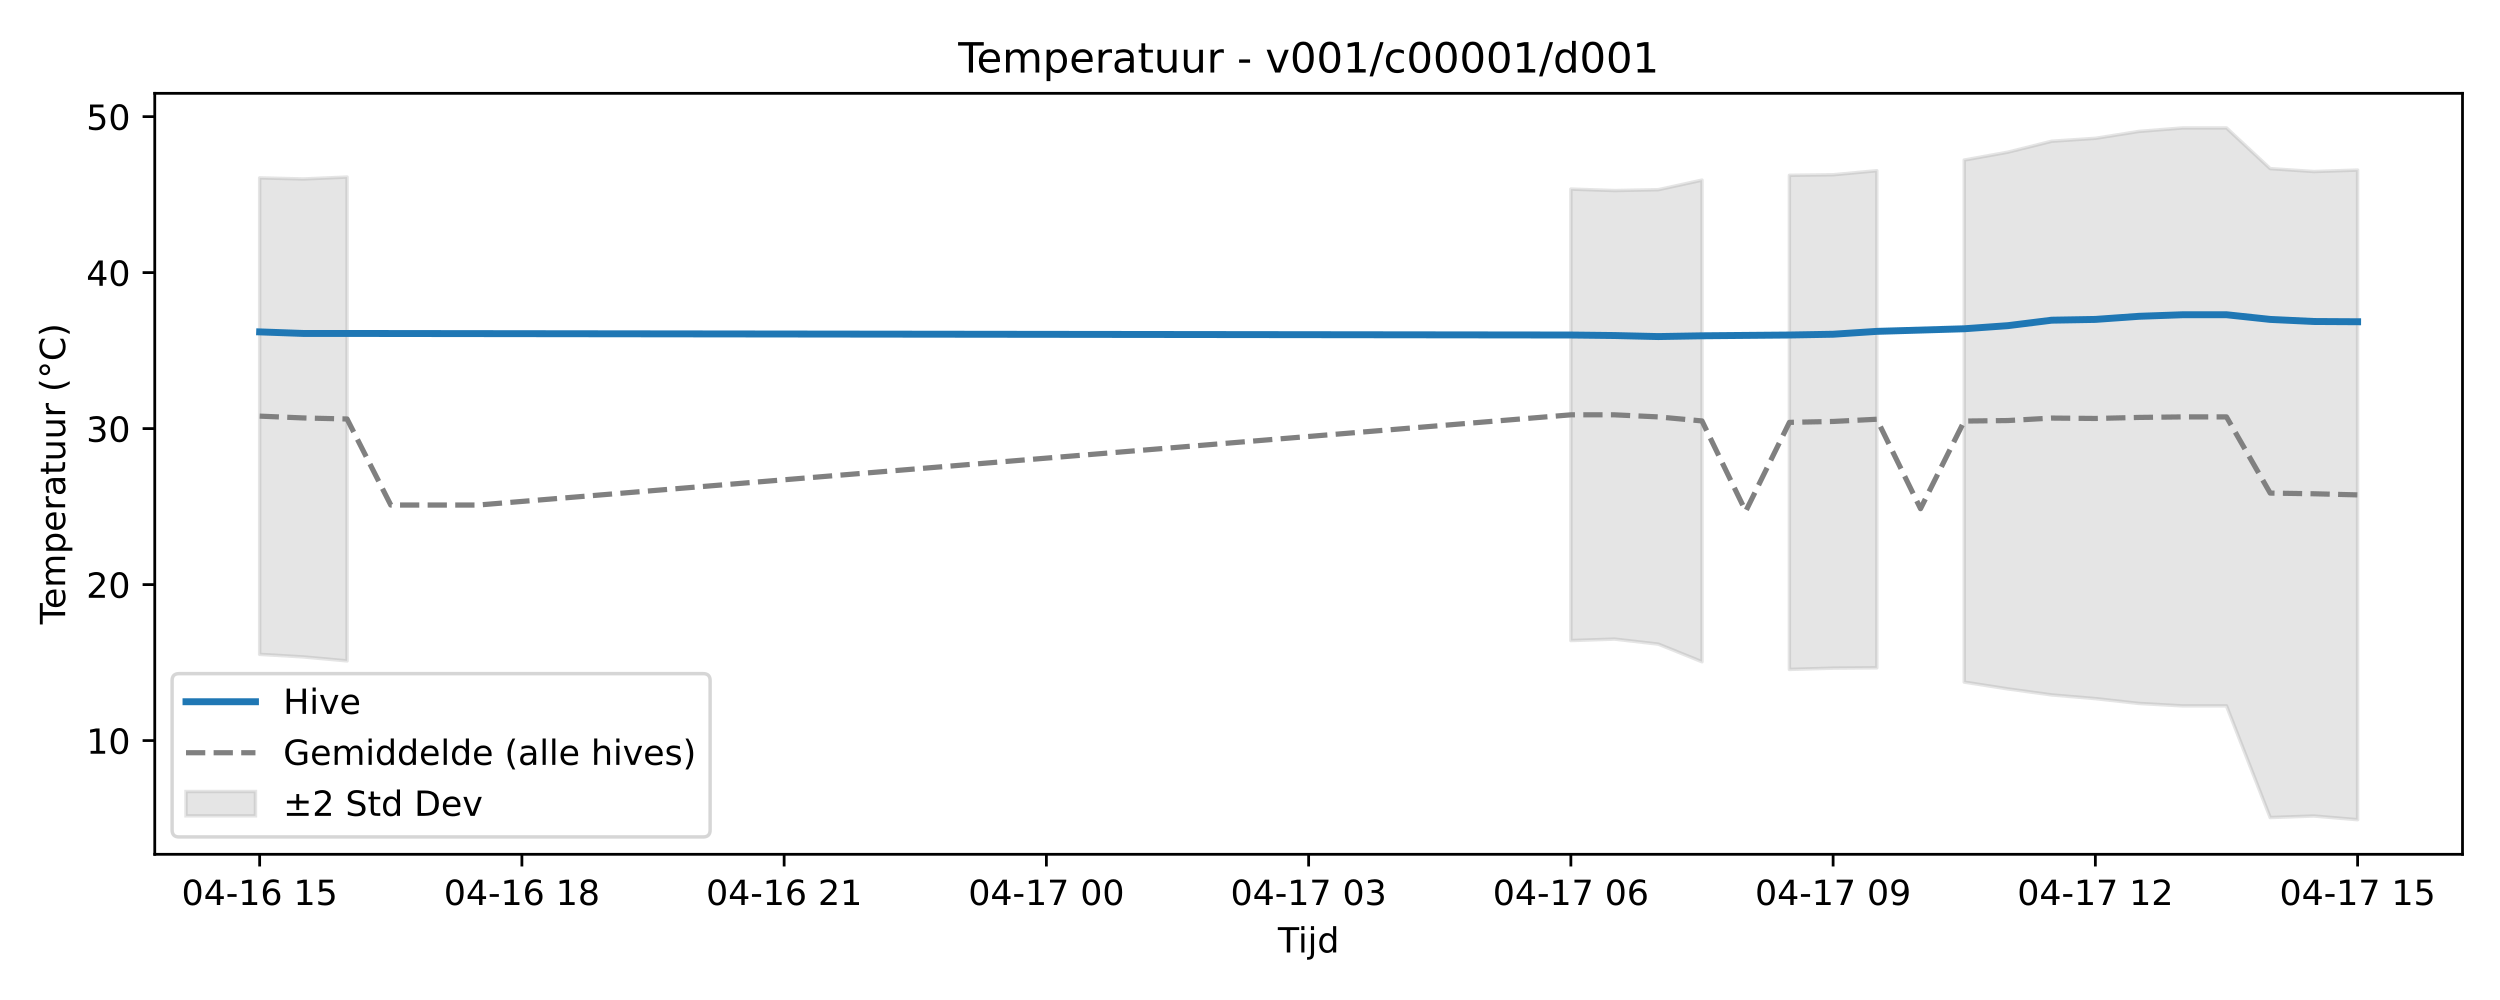
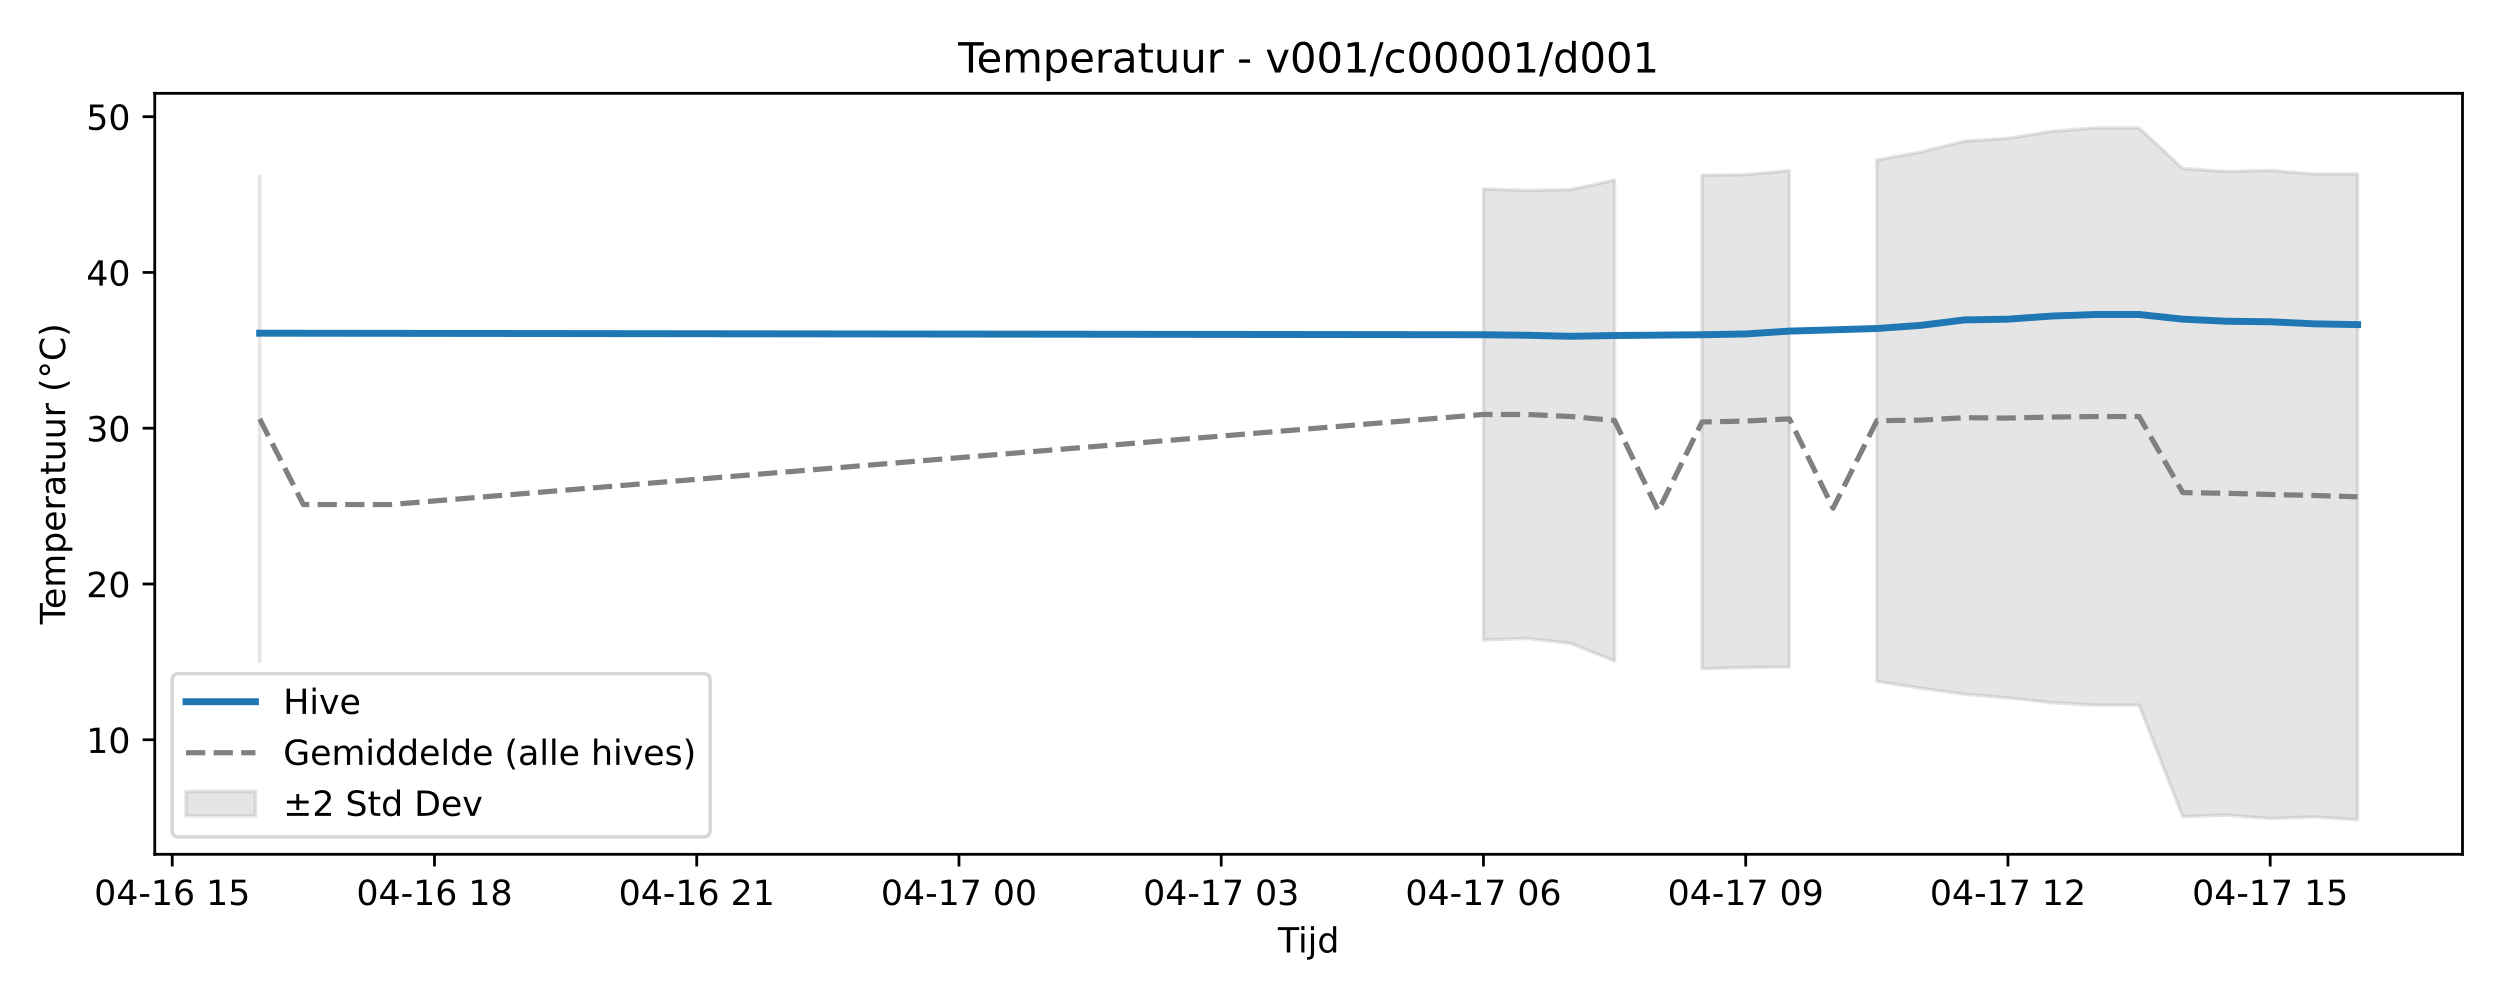
<svg xmlns="http://www.w3.org/2000/svg" xmlns:xlink="http://www.w3.org/1999/xlink" width="720pt" height="288pt" viewBox="0 0 720 288" version="1.1">
  <defs>
    <style type="text/css">*{stroke-linejoin: round; stroke-linecap: butt}</style>
  </defs>
  <g id="figure_1">
    <g id="patch_1">
      <path d="M 0 288  L 720 288  L 720 0  L 0 0  z " style="fill: #ffffff" />
    </g>
    <g id="axes_1">
      <g id="patch_2">
        <path d="M 44.57 246.04  L 709.2 246.04  L 709.2 26.88  L 44.57 26.88  z " style="fill: #ffffff" />
      </g>
      <g id="FillBetweenPolyCollection_1">
-         <path d="M 74.78 51.229  L 74.78 188.458  L 87.368 189.194  L 99.956 190.34  L 99.956 50.994  L 99.956 50.994  L 87.368 51.542  L 74.78 51.229  z " clip-path="url(#pa26ba15ed0)" style="fill: #808080; fill-opacity: 0.2; stroke: #808080; stroke-opacity: 0.2" />
-         <path d="M 452.411 54.455  L 452.411 184.483  L 464.999 184.06  L 477.587 185.506  L 490.174 190.584  L 490.174 51.873  L 490.174 51.873  L 477.587 54.631  L 464.999 54.879  L 452.411 54.455  z " clip-path="url(#pa26ba15ed0)" style="fill: #808080; fill-opacity: 0.2; stroke: #808080; stroke-opacity: 0.2" />
-         <path d="M 515.35 50.485  L 515.35 192.796  L 527.937 192.428  L 540.525 192.321  L 540.525 49.163  L 540.525 49.163  L 527.937 50.329  L 515.35 50.485  z " clip-path="url(#pa26ba15ed0)" style="fill: #808080; fill-opacity: 0.2; stroke: #808080; stroke-opacity: 0.2" />
-         <path d="M 565.7 46.087  L 565.7 196.445  L 578.288 198.413  L 590.876 200.137  L 603.463 201.203  L 616.051 202.597  L 628.639 203.295  L 641.226 203.295  L 653.814 235.453  L 666.402 235.012  L 678.99 236.078  L 678.99 48.982  L 678.99 48.982  L 666.402 49.4  L 653.814 48.559  L 641.226 36.842  L 628.639 36.842  L 616.051 37.839  L 603.463 39.832  L 590.876 40.673  L 578.288 43.82  L 565.7 46.087  z " clip-path="url(#pa26ba15ed0)" style="fill: #808080; fill-opacity: 0.2; stroke: #808080; stroke-opacity: 0.2" />
+         <path d="M 74.78 50.839  L 74.78 190.423  L 74.78 50.839  L 74.78 50.839  z " clip-path="url(#pb8ec60efe9)" style="fill: #808080; fill-opacity: 0.2; stroke: #808080; stroke-opacity: 0.2" />
+         <path d="M 427.236 54.432  L 427.236 184.288  L 439.823 183.865  L 452.411 185.309  L 464.999 190.38  L 464.999 51.853  L 464.999 51.853  L 452.411 54.607  L 439.823 54.855  L 427.236 54.432  z " clip-path="url(#pb8ec60efe9)" style="fill: #808080; fill-opacity: 0.2; stroke: #808080; stroke-opacity: 0.2" />
+         <path d="M 490.174 50.467  L 490.174 192.589  L 502.762 192.222  L 515.35 192.115  L 515.35 49.147  L 515.35 49.147  L 502.762 50.311  L 490.174 50.467  z " clip-path="url(#pb8ec60efe9)" style="fill: #808080; fill-opacity: 0.2; stroke: #808080; stroke-opacity: 0.2" />
+         <path d="M 540.525 46.075  L 540.525 196.234  L 553.113 198.199  L 565.7 199.921  L 578.288 200.985  L 590.876 202.378  L 603.463 203.074  L 616.051 203.074  L 628.639 235.19  L 641.226 234.749  L 653.814 235.759  L 666.402 235.257  L 678.99 236.078  L 678.99 50.097  L 678.99 50.097  L 666.402 50.121  L 653.814 49.071  L 641.226 49.383  L 628.639 48.543  L 616.051 36.842  L 603.463 36.842  L 590.876 37.837  L 578.288 39.828  L 565.7 40.668  L 553.113 43.81  L 540.525 46.075  z " clip-path="url(#pb8ec60efe9)" style="fill: #808080; fill-opacity: 0.2; stroke: #808080; stroke-opacity: 0.2" />
      </g>
      <g id="matplotlib.axis_1">
        <g id="xtick_1">
          <g id="line2d_1">
            <defs>
-               <path id="mff58801728" d="M 0 0  L 0 3.5  " style="stroke: #000000; stroke-width: 0.8" />
-             </defs>
-             <g>
-               <use xlink:href="#mff58801728" x="74.78" y="246.04" style="stroke: #000000; stroke-width: 0.8" />
+               <path id="mf41fa4f032" d="M 0 0  L 0 3.5  " style="stroke: #000000; stroke-width: 0.8" />
+             </defs>
+             <g>
+               <use xlink:href="#mf41fa4f032" x="49.605" y="246.04" style="stroke: #000000; stroke-width: 0.8" />
            </g>
          </g>
          <g id="text_1">
-             <g transform="translate(52.29999 260.6384) scale(0.1 -0.1)">
+             <g transform="translate(27.12461 260.6384) scale(0.1 -0.1)">
              <defs>
                <path id="DejaVuSans-30" d="M 2034 4250  Q 1547 4250 1301 3770  Q 1056 3291 1056 2328  Q 1056 1369 1301 889  Q 1547 409 2034 409  Q 2525 409 2770 889  Q 3016 1369 3016 2328  Q 3016 3291 2770 3770  Q 2525 4250 2034 4250  z M 2034 4750  Q 2819 4750 3233 4129  Q 3647 3509 3647 2328  Q 3647 1150 3233 529  Q 2819 -91 2034 -91  Q 1250 -91 836 529  Q 422 1150 422 2328  Q 422 3509 836 4129  Q 1250 4750 2034 4750  z " transform="scale(0.015625)" />
                <path id="DejaVuSans-34" d="M 2419 4116  L 825 1625  L 2419 1625  L 2419 4116  z M 2253 4666  L 3047 4666  L 3047 1625  L 3713 1625  L 3713 1100  L 3047 1100  L 3047 0  L 2419 0  L 2419 1100  L 313 1100  L 313 1709  L 2253 4666  z " transform="scale(0.015625)" />
                <path id="DejaVuSans-2d" d="M 313 2009  L 1997 2009  L 1997 1497  L 313 1497  L 313 2009  z " transform="scale(0.015625)" />
                <path id="DejaVuSans-31" d="M 794 531  L 1825 531  L 1825 4091  L 703 3866  L 703 4441  L 1819 4666  L 2450 4666  L 2450 531  L 3481 531  L 3481 0  L 794 0  L 794 531  z " transform="scale(0.015625)" />
                <path id="DejaVuSans-36" d="M 2113 2584  Q 1688 2584 1439 2293  Q 1191 2003 1191 1497  Q 1191 994 1439 701  Q 1688 409 2113 409  Q 2538 409 2786 701  Q 3034 994 3034 1497  Q 3034 2003 2786 2293  Q 2538 2584 2113 2584  z M 3366 4563  L 3366 3988  Q 3128 4100 2886 4159  Q 2644 4219 2406 4219  Q 1781 4219 1451 3797  Q 1122 3375 1075 2522  Q 1259 2794 1537 2939  Q 1816 3084 2150 3084  Q 2853 3084 3261 2657  Q 3669 2231 3669 1497  Q 3669 778 3244 343  Q 2819 -91 2113 -91  Q 1303 -91 875 529  Q 447 1150 447 2328  Q 447 3434 972 4092  Q 1497 4750 2381 4750  Q 2619 4750 2861 4703  Q 3103 4656 3366 4563  z " transform="scale(0.015625)" />
                <path id="DejaVuSans-20" transform="scale(0.015625)" />
                <path id="DejaVuSans-35" d="M 691 4666  L 3169 4666  L 3169 4134  L 1269 4134  L 1269 2991  Q 1406 3038 1543 3061  Q 1681 3084 1819 3084  Q 2600 3084 3056 2656  Q 3513 2228 3513 1497  Q 3513 744 3044 326  Q 2575 -91 1722 -91  Q 1428 -91 1123 -41  Q 819 9 494 109  L 494 744  Q 775 591 1075 516  Q 1375 441 1709 441  Q 2250 441 2565 725  Q 2881 1009 2881 1497  Q 2881 1984 2565 2268  Q 2250 2553 1709 2553  Q 1456 2553 1204 2497  Q 953 2441 691 2322  L 691 4666  z " transform="scale(0.015625)" />
              </defs>
              <use xlink:href="#DejaVuSans-30" />
              <use xlink:href="#DejaVuSans-34" transform="translate(63.62305 0)" />
              <use xlink:href="#DejaVuSans-2d" transform="translate(127.2461 0)" />
              <use xlink:href="#DejaVuSans-31" transform="translate(163.3301 0)" />
              <use xlink:href="#DejaVuSans-36" transform="translate(226.9531 0)" />
              <use xlink:href="#DejaVuSans-20" transform="translate(290.5762 0)" />
              <use xlink:href="#DejaVuSans-31" transform="translate(322.3633 0)" />
              <use xlink:href="#DejaVuSans-35" transform="translate(385.9863 0)" />
            </g>
          </g>
        </g>
        <g id="xtick_2">
          <g id="line2d_2">
            <g>
-               <use xlink:href="#mff58801728" x="150.307" y="246.04" style="stroke: #000000; stroke-width: 0.8" />
+               <use xlink:href="#mf41fa4f032" x="125.131" y="246.04" style="stroke: #000000; stroke-width: 0.8" />
            </g>
          </g>
          <g id="text_2">
-             <g transform="translate(127.8261 260.6384) scale(0.1 -0.1)">
+             <g transform="translate(102.6507 260.6384) scale(0.1 -0.1)">
              <defs>
                <path id="DejaVuSans-38" d="M 2034 2216  Q 1584 2216 1326 1975  Q 1069 1734 1069 1313  Q 1069 891 1326 650  Q 1584 409 2034 409  Q 2484 409 2743 651  Q 3003 894 3003 1313  Q 3003 1734 2745 1975  Q 2488 2216 2034 2216  z M 1403 2484  Q 997 2584 770 2862  Q 544 3141 544 3541  Q 544 4100 942 4425  Q 1341 4750 2034 4750  Q 2731 4750 3128 4425  Q 3525 4100 3525 3541  Q 3525 3141 3298 2862  Q 3072 2584 2669 2484  Q 3125 2378 3379 2068  Q 3634 1759 3634 1313  Q 3634 634 3220 271  Q 2806 -91 2034 -91  Q 1263 -91 848 271  Q 434 634 434 1313  Q 434 1759 690 2068  Q 947 2378 1403 2484  z M 1172 3481  Q 1172 3119 1398 2916  Q 1625 2713 2034 2713  Q 2441 2713 2670 2916  Q 2900 3119 2900 3481  Q 2900 3844 2670 4047  Q 2441 4250 2034 4250  Q 1625 4250 1398 4047  Q 1172 3844 1172 3481  z " transform="scale(0.015625)" />
              </defs>
              <use xlink:href="#DejaVuSans-30" />
              <use xlink:href="#DejaVuSans-34" transform="translate(63.62305 0)" />
              <use xlink:href="#DejaVuSans-2d" transform="translate(127.2461 0)" />
              <use xlink:href="#DejaVuSans-31" transform="translate(163.3301 0)" />
              <use xlink:href="#DejaVuSans-36" transform="translate(226.9531 0)" />
              <use xlink:href="#DejaVuSans-20" transform="translate(290.5762 0)" />
              <use xlink:href="#DejaVuSans-31" transform="translate(322.3633 0)" />
              <use xlink:href="#DejaVuSans-38" transform="translate(385.9863 0)" />
            </g>
          </g>
        </g>
        <g id="xtick_3">
          <g id="line2d_3">
            <g>
-               <use xlink:href="#mff58801728" x="225.833" y="246.04" style="stroke: #000000; stroke-width: 0.8" />
+               <use xlink:href="#mf41fa4f032" x="200.657" y="246.04" style="stroke: #000000; stroke-width: 0.8" />
            </g>
          </g>
          <g id="text_3">
-             <g transform="translate(203.3523 260.6384) scale(0.1 -0.1)">
+             <g transform="translate(178.1769 260.6384) scale(0.1 -0.1)">
              <defs>
                <path id="DejaVuSans-32" d="M 1228 531  L 3431 531  L 3431 0  L 469 0  L 469 531  Q 828 903 1448 1529  Q 2069 2156 2228 2338  Q 2531 2678 2651 2914  Q 2772 3150 2772 3378  Q 2772 3750 2511 3984  Q 2250 4219 1831 4219  Q 1534 4219 1204 4116  Q 875 4013 500 3803  L 500 4441  Q 881 4594 1212 4672  Q 1544 4750 1819 4750  Q 2544 4750 2975 4387  Q 3406 4025 3406 3419  Q 3406 3131 3298 2873  Q 3191 2616 2906 2266  Q 2828 2175 2409 1742  Q 1991 1309 1228 531  z " transform="scale(0.015625)" />
              </defs>
              <use xlink:href="#DejaVuSans-30" />
              <use xlink:href="#DejaVuSans-34" transform="translate(63.62305 0)" />
              <use xlink:href="#DejaVuSans-2d" transform="translate(127.2461 0)" />
              <use xlink:href="#DejaVuSans-31" transform="translate(163.3301 0)" />
              <use xlink:href="#DejaVuSans-36" transform="translate(226.9531 0)" />
              <use xlink:href="#DejaVuSans-20" transform="translate(290.5762 0)" />
              <use xlink:href="#DejaVuSans-32" transform="translate(322.3633 0)" />
              <use xlink:href="#DejaVuSans-31" transform="translate(385.9863 0)" />
            </g>
          </g>
        </g>
        <g id="xtick_4">
          <g id="line2d_4">
            <g>
-               <use xlink:href="#mff58801728" x="301.359" y="246.04" style="stroke: #000000; stroke-width: 0.8" />
+               <use xlink:href="#mf41fa4f032" x="276.183" y="246.04" style="stroke: #000000; stroke-width: 0.8" />
            </g>
          </g>
          <g id="text_4">
-             <g transform="translate(278.8784 260.6384) scale(0.1 -0.1)">
+             <g transform="translate(253.703 260.6384) scale(0.1 -0.1)">
              <defs>
                <path id="DejaVuSans-37" d="M 525 4666  L 3525 4666  L 3525 4397  L 1831 0  L 1172 0  L 2766 4134  L 525 4134  L 525 4666  z " transform="scale(0.015625)" />
              </defs>
              <use xlink:href="#DejaVuSans-30" />
              <use xlink:href="#DejaVuSans-34" transform="translate(63.62305 0)" />
              <use xlink:href="#DejaVuSans-2d" transform="translate(127.2461 0)" />
              <use xlink:href="#DejaVuSans-31" transform="translate(163.3301 0)" />
              <use xlink:href="#DejaVuSans-37" transform="translate(226.9531 0)" />
              <use xlink:href="#DejaVuSans-20" transform="translate(290.5762 0)" />
              <use xlink:href="#DejaVuSans-30" transform="translate(322.3633 0)" />
              <use xlink:href="#DejaVuSans-30" transform="translate(385.9863 0)" />
            </g>
          </g>
        </g>
        <g id="xtick_5">
          <g id="line2d_5">
            <g>
-               <use xlink:href="#mff58801728" x="376.885" y="246.04" style="stroke: #000000; stroke-width: 0.8" />
+               <use xlink:href="#mf41fa4f032" x="351.71" y="246.04" style="stroke: #000000; stroke-width: 0.8" />
            </g>
          </g>
          <g id="text_5">
-             <g transform="translate(354.4045 260.6384) scale(0.1 -0.1)">
+             <g transform="translate(329.2292 260.6384) scale(0.1 -0.1)">
              <defs>
                <path id="DejaVuSans-33" d="M 2597 2516  Q 3050 2419 3304 2112  Q 3559 1806 3559 1356  Q 3559 666 3084 287  Q 2609 -91 1734 -91  Q 1441 -91 1130 -33  Q 819 25 488 141  L 488 750  Q 750 597 1062 519  Q 1375 441 1716 441  Q 2309 441 2620 675  Q 2931 909 2931 1356  Q 2931 1769 2642 2001  Q 2353 2234 1838 2234  L 1294 2234  L 1294 2753  L 1863 2753  Q 2328 2753 2575 2939  Q 2822 3125 2822 3475  Q 2822 3834 2567 4026  Q 2313 4219 1838 4219  Q 1578 4219 1281 4162  Q 984 4106 628 3988  L 628 4550  Q 988 4650 1302 4700  Q 1616 4750 1894 4750  Q 2613 4750 3031 4423  Q 3450 4097 3450 3541  Q 3450 3153 3228 2886  Q 3006 2619 2597 2516  z " transform="scale(0.015625)" />
              </defs>
              <use xlink:href="#DejaVuSans-30" />
              <use xlink:href="#DejaVuSans-34" transform="translate(63.62305 0)" />
              <use xlink:href="#DejaVuSans-2d" transform="translate(127.2461 0)" />
              <use xlink:href="#DejaVuSans-31" transform="translate(163.3301 0)" />
              <use xlink:href="#DejaVuSans-37" transform="translate(226.9531 0)" />
              <use xlink:href="#DejaVuSans-20" transform="translate(290.5762 0)" />
              <use xlink:href="#DejaVuSans-30" transform="translate(322.3633 0)" />
              <use xlink:href="#DejaVuSans-33" transform="translate(385.9863 0)" />
            </g>
          </g>
        </g>
        <g id="xtick_6">
          <g id="line2d_6">
            <g>
-               <use xlink:href="#mff58801728" x="452.411" y="246.04" style="stroke: #000000; stroke-width: 0.8" />
+               <use xlink:href="#mf41fa4f032" x="427.236" y="246.04" style="stroke: #000000; stroke-width: 0.8" />
            </g>
          </g>
          <g id="text_6">
-             <g transform="translate(429.9307 260.6384) scale(0.1 -0.1)">
+             <g transform="translate(404.7553 260.6384) scale(0.1 -0.1)">
              <use xlink:href="#DejaVuSans-30" />
              <use xlink:href="#DejaVuSans-34" transform="translate(63.62305 0)" />
              <use xlink:href="#DejaVuSans-2d" transform="translate(127.2461 0)" />
              <use xlink:href="#DejaVuSans-31" transform="translate(163.3301 0)" />
              <use xlink:href="#DejaVuSans-37" transform="translate(226.9531 0)" />
              <use xlink:href="#DejaVuSans-20" transform="translate(290.5762 0)" />
              <use xlink:href="#DejaVuSans-30" transform="translate(322.3633 0)" />
              <use xlink:href="#DejaVuSans-36" transform="translate(385.9863 0)" />
            </g>
          </g>
        </g>
        <g id="xtick_7">
          <g id="line2d_7">
            <g>
-               <use xlink:href="#mff58801728" x="527.937" y="246.04" style="stroke: #000000; stroke-width: 0.8" />
+               <use xlink:href="#mf41fa4f032" x="502.762" y="246.04" style="stroke: #000000; stroke-width: 0.8" />
            </g>
          </g>
          <g id="text_7">
-             <g transform="translate(505.4568 260.6384) scale(0.1 -0.1)">
+             <g transform="translate(480.2814 260.6384) scale(0.1 -0.1)">
              <defs>
                <path id="DejaVuSans-39" d="M 703 97  L 703 672  Q 941 559 1184 500  Q 1428 441 1663 441  Q 2288 441 2617 861  Q 2947 1281 2994 2138  Q 2813 1869 2534 1725  Q 2256 1581 1919 1581  Q 1219 1581 811 2004  Q 403 2428 403 3163  Q 403 3881 828 4315  Q 1253 4750 1959 4750  Q 2769 4750 3195 4129  Q 3622 3509 3622 2328  Q 3622 1225 3098 567  Q 2575 -91 1691 -91  Q 1453 -91 1209 -44  Q 966 3 703 97  z M 1959 2075  Q 2384 2075 2632 2365  Q 2881 2656 2881 3163  Q 2881 3666 2632 3958  Q 2384 4250 1959 4250  Q 1534 4250 1286 3958  Q 1038 3666 1038 3163  Q 1038 2656 1286 2365  Q 1534 2075 1959 2075  z " transform="scale(0.015625)" />
              </defs>
              <use xlink:href="#DejaVuSans-30" />
              <use xlink:href="#DejaVuSans-34" transform="translate(63.62305 0)" />
              <use xlink:href="#DejaVuSans-2d" transform="translate(127.2461 0)" />
              <use xlink:href="#DejaVuSans-31" transform="translate(163.3301 0)" />
              <use xlink:href="#DejaVuSans-37" transform="translate(226.9531 0)" />
              <use xlink:href="#DejaVuSans-20" transform="translate(290.5762 0)" />
              <use xlink:href="#DejaVuSans-30" transform="translate(322.3633 0)" />
              <use xlink:href="#DejaVuSans-39" transform="translate(385.9863 0)" />
            </g>
          </g>
        </g>
        <g id="xtick_8">
          <g id="line2d_8">
            <g>
-               <use xlink:href="#mff58801728" x="603.463" y="246.04" style="stroke: #000000; stroke-width: 0.8" />
+               <use xlink:href="#mf41fa4f032" x="578.288" y="246.04" style="stroke: #000000; stroke-width: 0.8" />
            </g>
          </g>
          <g id="text_8">
-             <g transform="translate(580.9829 260.6384) scale(0.1 -0.1)">
+             <g transform="translate(555.8076 260.6384) scale(0.1 -0.1)">
              <use xlink:href="#DejaVuSans-30" />
              <use xlink:href="#DejaVuSans-34" transform="translate(63.62305 0)" />
              <use xlink:href="#DejaVuSans-2d" transform="translate(127.2461 0)" />
              <use xlink:href="#DejaVuSans-31" transform="translate(163.3301 0)" />
              <use xlink:href="#DejaVuSans-37" transform="translate(226.9531 0)" />
              <use xlink:href="#DejaVuSans-20" transform="translate(290.5762 0)" />
              <use xlink:href="#DejaVuSans-31" transform="translate(322.3633 0)" />
              <use xlink:href="#DejaVuSans-32" transform="translate(385.9863 0)" />
            </g>
          </g>
        </g>
        <g id="xtick_9">
          <g id="line2d_9">
            <g>
-               <use xlink:href="#mff58801728" x="678.99" y="246.04" style="stroke: #000000; stroke-width: 0.8" />
+               <use xlink:href="#mf41fa4f032" x="653.814" y="246.04" style="stroke: #000000; stroke-width: 0.8" />
            </g>
          </g>
          <g id="text_9">
-             <g transform="translate(656.5091 260.6384) scale(0.1 -0.1)">
+             <g transform="translate(631.3337 260.6384) scale(0.1 -0.1)">
              <use xlink:href="#DejaVuSans-30" />
              <use xlink:href="#DejaVuSans-34" transform="translate(63.62305 0)" />
              <use xlink:href="#DejaVuSans-2d" transform="translate(127.2461 0)" />
              <use xlink:href="#DejaVuSans-31" transform="translate(163.3301 0)" />
              <use xlink:href="#DejaVuSans-37" transform="translate(226.9531 0)" />
              <use xlink:href="#DejaVuSans-20" transform="translate(290.5762 0)" />
              <use xlink:href="#DejaVuSans-31" transform="translate(322.3633 0)" />
              <use xlink:href="#DejaVuSans-35" transform="translate(385.9863 0)" />
            </g>
          </g>
        </g>
        <g id="text_10">
          <g transform="translate(368.035 274.3166) scale(0.1 -0.1)">
            <defs>
              <path id="DejaVuSans-54" d="M -19 4666  L 3928 4666  L 3928 4134  L 2272 4134  L 2272 0  L 1638 0  L 1638 4134  L -19 4134  L -19 4666  z " transform="scale(0.015625)" />
              <path id="DejaVuSans-69" d="M 603 3500  L 1178 3500  L 1178 0  L 603 0  L 603 3500  z M 603 4863  L 1178 4863  L 1178 4134  L 603 4134  L 603 4863  z " transform="scale(0.015625)" />
              <path id="DejaVuSans-6a" d="M 603 3500  L 1178 3500  L 1178 -63  Q 1178 -731 923 -1031  Q 669 -1331 103 -1331  L -116 -1331  L -116 -844  L 38 -844  Q 366 -844 484 -692  Q 603 -541 603 -63  L 603 3500  z M 603 4863  L 1178 4863  L 1178 4134  L 603 4134  L 603 4863  z " transform="scale(0.015625)" />
              <path id="DejaVuSans-64" d="M 2906 2969  L 2906 4863  L 3481 4863  L 3481 0  L 2906 0  L 2906 525  Q 2725 213 2448 61  Q 2172 -91 1784 -91  Q 1150 -91 751 415  Q 353 922 353 1747  Q 353 2572 751 3078  Q 1150 3584 1784 3584  Q 2172 3584 2448 3432  Q 2725 3281 2906 2969  z M 947 1747  Q 947 1113 1208 752  Q 1469 391 1925 391  Q 2381 391 2643 752  Q 2906 1113 2906 1747  Q 2906 2381 2643 2742  Q 2381 3103 1925 3103  Q 1469 3103 1208 2742  Q 947 2381 947 1747  z " transform="scale(0.015625)" />
            </defs>
            <use xlink:href="#DejaVuSans-54" />
            <use xlink:href="#DejaVuSans-69" transform="translate(57.95898 0)" />
            <use xlink:href="#DejaVuSans-6a" transform="translate(85.74219 0)" />
            <use xlink:href="#DejaVuSans-64" transform="translate(113.5254 0)" />
          </g>
        </g>
      </g>
      <g id="matplotlib.axis_2">
        <g id="ytick_1">
          <g id="line2d_10">
            <defs>
-               <path id="m5803cdf240" d="M 0 0  L -3.5 0  " style="stroke: #000000; stroke-width: 0.8" />
-             </defs>
-             <g>
-               <use xlink:href="#m5803cdf240" x="44.57" y="213.285" style="stroke: #000000; stroke-width: 0.8" />
+               <path id="m5d876f20e0" d="M 0 0  L -3.5 0  " style="stroke: #000000; stroke-width: 0.8" />
+             </defs>
+             <g>
+               <use xlink:href="#m5d876f20e0" x="44.57" y="213.051" style="stroke: #000000; stroke-width: 0.8" />
            </g>
          </g>
          <g id="text_11">
-             <g transform="translate(24.845 217.0841) scale(0.1 -0.1)">
+             <g transform="translate(24.845 216.8501) scale(0.1 -0.1)">
              <use xlink:href="#DejaVuSans-31" />
              <use xlink:href="#DejaVuSans-30" transform="translate(63.62305 0)" />
            </g>
          </g>
        </g>
        <g id="ytick_2">
          <g id="line2d_11">
            <g>
-               <use xlink:href="#m5803cdf240" x="44.57" y="168.361" style="stroke: #000000; stroke-width: 0.8" />
+               <use xlink:href="#m5d876f20e0" x="44.57" y="168.187" style="stroke: #000000; stroke-width: 0.8" />
            </g>
          </g>
          <g id="text_12">
-             <g transform="translate(24.845 172.1604) scale(0.1 -0.1)">
+             <g transform="translate(24.845 171.986) scale(0.1 -0.1)">
              <use xlink:href="#DejaVuSans-32" />
              <use xlink:href="#DejaVuSans-30" transform="translate(63.62305 0)" />
            </g>
          </g>
        </g>
        <g id="ytick_3">
          <g id="line2d_12">
            <g>
-               <use xlink:href="#m5803cdf240" x="44.57" y="123.438" style="stroke: #000000; stroke-width: 0.8" />
+               <use xlink:href="#m5d876f20e0" x="44.57" y="123.323" style="stroke: #000000; stroke-width: 0.8" />
            </g>
          </g>
          <g id="text_13">
-             <g transform="translate(24.845 127.2368) scale(0.1 -0.1)">
+             <g transform="translate(24.845 127.1219) scale(0.1 -0.1)">
              <use xlink:href="#DejaVuSans-33" />
              <use xlink:href="#DejaVuSans-30" transform="translate(63.62305 0)" />
            </g>
          </g>
        </g>
        <g id="ytick_4">
          <g id="line2d_13">
            <g>
-               <use xlink:href="#m5803cdf240" x="44.57" y="78.514" style="stroke: #000000; stroke-width: 0.8" />
+               <use xlink:href="#m5d876f20e0" x="44.57" y="78.459" style="stroke: #000000; stroke-width: 0.8" />
            </g>
          </g>
          <g id="text_14">
-             <g transform="translate(24.845 82.31311) scale(0.1 -0.1)">
+             <g transform="translate(24.845 82.25785) scale(0.1 -0.1)">
              <use xlink:href="#DejaVuSans-34" />
              <use xlink:href="#DejaVuSans-30" transform="translate(63.62305 0)" />
            </g>
          </g>
        </g>
        <g id="ytick_5">
          <g id="line2d_14">
            <g>
-               <use xlink:href="#m5803cdf240" x="44.57" y="33.59" style="stroke: #000000; stroke-width: 0.8" />
+               <use xlink:href="#m5d876f20e0" x="44.57" y="33.595" style="stroke: #000000; stroke-width: 0.8" />
            </g>
          </g>
          <g id="text_15">
-             <g transform="translate(24.845 37.38945) scale(0.1 -0.1)">
+             <g transform="translate(24.845 37.39376) scale(0.1 -0.1)">
              <use xlink:href="#DejaVuSans-35" />
              <use xlink:href="#DejaVuSans-30" transform="translate(63.62305 0)" />
            </g>
          </g>
        </g>
        <g id="text_16">
          <g transform="translate(18.76531 179.8162) rotate(-90) scale(0.1 -0.1)">
            <defs>
              <path id="DejaVuSans-65" d="M 3597 1894  L 3597 1613  L 953 1613  Q 991 1019 1311 708  Q 1631 397 2203 397  Q 2534 397 2845 478  Q 3156 559 3463 722  L 3463 178  Q 3153 47 2828 -22  Q 2503 -91 2169 -91  Q 1331 -91 842 396  Q 353 884 353 1716  Q 353 2575 817 3079  Q 1281 3584 2069 3584  Q 2775 3584 3186 3129  Q 3597 2675 3597 1894  z M 3022 2063  Q 3016 2534 2758 2815  Q 2500 3097 2075 3097  Q 1594 3097 1305 2825  Q 1016 2553 972 2059  L 3022 2063  z " transform="scale(0.015625)" />
              <path id="DejaVuSans-6d" d="M 3328 2828  Q 3544 3216 3844 3400  Q 4144 3584 4550 3584  Q 5097 3584 5394 3201  Q 5691 2819 5691 2113  L 5691 0  L 5113 0  L 5113 2094  Q 5113 2597 4934 2840  Q 4756 3084 4391 3084  Q 3944 3084 3684 2787  Q 3425 2491 3425 1978  L 3425 0  L 2847 0  L 2847 2094  Q 2847 2600 2669 2842  Q 2491 3084 2119 3084  Q 1678 3084 1418 2786  Q 1159 2488 1159 1978  L 1159 0  L 581 0  L 581 3500  L 1159 3500  L 1159 2956  Q 1356 3278 1631 3431  Q 1906 3584 2284 3584  Q 2666 3584 2933 3390  Q 3200 3197 3328 2828  z " transform="scale(0.015625)" />
              <path id="DejaVuSans-70" d="M 1159 525  L 1159 -1331  L 581 -1331  L 581 3500  L 1159 3500  L 1159 2969  Q 1341 3281 1617 3432  Q 1894 3584 2278 3584  Q 2916 3584 3314 3078  Q 3713 2572 3713 1747  Q 3713 922 3314 415  Q 2916 -91 2278 -91  Q 1894 -91 1617 61  Q 1341 213 1159 525  z M 3116 1747  Q 3116 2381 2855 2742  Q 2594 3103 2138 3103  Q 1681 3103 1420 2742  Q 1159 2381 1159 1747  Q 1159 1113 1420 752  Q 1681 391 2138 391  Q 2594 391 2855 752  Q 3116 1113 3116 1747  z " transform="scale(0.015625)" />
              <path id="DejaVuSans-72" d="M 2631 2963  Q 2534 3019 2420 3045  Q 2306 3072 2169 3072  Q 1681 3072 1420 2755  Q 1159 2438 1159 1844  L 1159 0  L 581 0  L 581 3500  L 1159 3500  L 1159 2956  Q 1341 3275 1631 3429  Q 1922 3584 2338 3584  Q 2397 3584 2469 3576  Q 2541 3569 2628 3553  L 2631 2963  z " transform="scale(0.015625)" />
              <path id="DejaVuSans-61" d="M 2194 1759  Q 1497 1759 1228 1600  Q 959 1441 959 1056  Q 959 750 1161 570  Q 1363 391 1709 391  Q 2188 391 2477 730  Q 2766 1069 2766 1631  L 2766 1759  L 2194 1759  z M 3341 1997  L 3341 0  L 2766 0  L 2766 531  Q 2569 213 2275 61  Q 1981 -91 1556 -91  Q 1019 -91 701 211  Q 384 513 384 1019  Q 384 1609 779 1909  Q 1175 2209 1959 2209  L 2766 2209  L 2766 2266  Q 2766 2663 2505 2880  Q 2244 3097 1772 3097  Q 1472 3097 1187 3025  Q 903 2953 641 2809  L 641 3341  Q 956 3463 1253 3523  Q 1550 3584 1831 3584  Q 2591 3584 2966 3190  Q 3341 2797 3341 1997  z " transform="scale(0.015625)" />
              <path id="DejaVuSans-74" d="M 1172 4494  L 1172 3500  L 2356 3500  L 2356 3053  L 1172 3053  L 1172 1153  Q 1172 725 1289 603  Q 1406 481 1766 481  L 2356 481  L 2356 0  L 1766 0  Q 1100 0 847 248  Q 594 497 594 1153  L 594 3053  L 172 3053  L 172 3500  L 594 3500  L 594 4494  L 1172 4494  z " transform="scale(0.015625)" />
              <path id="DejaVuSans-75" d="M 544 1381  L 544 3500  L 1119 3500  L 1119 1403  Q 1119 906 1312 657  Q 1506 409 1894 409  Q 2359 409 2629 706  Q 2900 1003 2900 1516  L 2900 3500  L 3475 3500  L 3475 0  L 2900 0  L 2900 538  Q 2691 219 2414 64  Q 2138 -91 1772 -91  Q 1169 -91 856 284  Q 544 659 544 1381  z M 1991 3584  L 1991 3584  z " transform="scale(0.015625)" />
              <path id="DejaVuSans-28" d="M 1984 4856  Q 1566 4138 1362 3434  Q 1159 2731 1159 2009  Q 1159 1288 1364 580  Q 1569 -128 1984 -844  L 1484 -844  Q 1016 -109 783 600  Q 550 1309 550 2009  Q 550 2706 781 3412  Q 1013 4119 1484 4856  L 1984 4856  z " transform="scale(0.015625)" />
              <path id="DejaVuSans-b0" d="M 1600 4347  Q 1350 4347 1178 4173  Q 1006 4000 1006 3750  Q 1006 3503 1178 3333  Q 1350 3163 1600 3163  Q 1850 3163 2022 3333  Q 2194 3503 2194 3750  Q 2194 3997 2020 4172  Q 1847 4347 1600 4347  z M 1600 4750  Q 1800 4750 1984 4673  Q 2169 4597 2303 4453  Q 2447 4313 2519 4134  Q 2591 3956 2591 3750  Q 2591 3338 2302 3052  Q 2013 2766 1594 2766  Q 1172 2766 890 3047  Q 609 3328 609 3750  Q 609 4169 896 4459  Q 1184 4750 1600 4750  z " transform="scale(0.015625)" />
              <path id="DejaVuSans-43" d="M 4122 4306  L 4122 3641  Q 3803 3938 3442 4084  Q 3081 4231 2675 4231  Q 1875 4231 1450 3742  Q 1025 3253 1025 2328  Q 1025 1406 1450 917  Q 1875 428 2675 428  Q 3081 428 3442 575  Q 3803 722 4122 1019  L 4122 359  Q 3791 134 3420 21  Q 3050 -91 2638 -91  Q 1578 -91 968 557  Q 359 1206 359 2328  Q 359 3453 968 4101  Q 1578 4750 2638 4750  Q 3056 4750 3426 4639  Q 3797 4528 4122 4306  z " transform="scale(0.015625)" />
              <path id="DejaVuSans-29" d="M 513 4856  L 1013 4856  Q 1481 4119 1714 3412  Q 1947 2706 1947 2009  Q 1947 1309 1714 600  Q 1481 -109 1013 -844  L 513 -844  Q 928 -128 1133 580  Q 1338 1288 1338 2009  Q 1338 2731 1133 3434  Q 928 4138 513 4856  z " transform="scale(0.015625)" />
            </defs>
            <use xlink:href="#DejaVuSans-54" />
            <use xlink:href="#DejaVuSans-65" transform="translate(44.08398 0)" />
            <use xlink:href="#DejaVuSans-6d" transform="translate(105.6074 0)" />
            <use xlink:href="#DejaVuSans-70" transform="translate(203.0195 0)" />
            <use xlink:href="#DejaVuSans-65" transform="translate(266.4961 0)" />
            <use xlink:href="#DejaVuSans-72" transform="translate(328.0195 0)" />
            <use xlink:href="#DejaVuSans-61" transform="translate(369.1328 0)" />
            <use xlink:href="#DejaVuSans-74" transform="translate(430.4121 0)" />
            <use xlink:href="#DejaVuSans-75" transform="translate(469.6211 0)" />
            <use xlink:href="#DejaVuSans-75" transform="translate(533 0)" />
            <use xlink:href="#DejaVuSans-72" transform="translate(596.3789 0)" />
            <use xlink:href="#DejaVuSans-20" transform="translate(637.4922 0)" />
            <use xlink:href="#DejaVuSans-28" transform="translate(669.2793 0)" />
            <use xlink:href="#DejaVuSans-b0" transform="translate(708.293 0)" />
            <use xlink:href="#DejaVuSans-43" transform="translate(758.293 0)" />
            <use xlink:href="#DejaVuSans-29" transform="translate(828.1172 0)" />
          </g>
        </g>
      </g>
      <g id="line2d_15">
-         <path d="M 74.78 95.585  L 87.368 96.034  L 99.956 96.034  L 452.411 96.483  L 464.999 96.633  L 477.587 96.933  L 490.174 96.708  L 515.35 96.483  L 527.937 96.259  L 540.525 95.435  L 565.7 94.686  L 578.288 93.788  L 590.876 92.216  L 603.463 91.991  L 616.051 91.093  L 628.639 90.643  L 641.226 90.643  L 653.814 91.991  L 666.402 92.59  L 678.99 92.665  " clip-path="url(#pa26ba15ed0)" style="fill: none; stroke: #1f77b4; stroke-width: 2; stroke-linecap: square" />
+         <path d="M 74.78 95.956  L 427.236 96.404  L 439.823 96.554  L 452.411 96.853  L 464.999 96.629  L 490.174 96.404  L 502.762 96.18  L 515.35 95.357  L 540.525 94.61  L 553.113 93.712  L 565.7 92.142  L 578.288 91.918  L 590.876 91.021  L 603.463 90.572  L 616.051 90.572  L 628.639 91.918  L 641.226 92.516  L 653.814 92.666  L 666.402 93.264  L 678.99 93.488  " clip-path="url(#pb8ec60efe9)" style="fill: none; stroke: #1f77b4; stroke-width: 2; stroke-linecap: square" />
      </g>
      <g id="line2d_16">
-         <path d="M 74.78 119.844  L 87.368 120.368  L 99.956 120.667  L 112.544 145.45  L 137.719 145.45  L 452.411 119.469  L 464.999 119.469  L 477.587 120.068  L 490.174 121.229  L 502.762 147.247  L 515.35 121.641  L 527.937 121.379  L 540.525 120.742  L 553.113 146.498  L 565.7 121.266  L 578.288 121.117  L 590.876 120.405  L 603.463 120.518  L 616.051 120.218  L 628.639 120.068  L 641.226 120.068  L 653.814 142.006  L 666.402 142.206  L 678.99 142.53  " clip-path="url(#pa26ba15ed0)" style="fill: none; stroke-dasharray: 5.55,2.4; stroke-dashoffset: 0; stroke: #808080; stroke-width: 1.5" />
+         <path d="M 74.78 120.631  L 87.368 145.306  L 112.544 145.306  L 427.236 119.36  L 439.823 119.36  L 452.411 119.958  L 464.999 121.117  L 477.587 147.101  L 490.174 121.528  L 502.762 121.266  L 515.35 120.631  L 527.937 146.353  L 540.525 121.154  L 553.113 121.005  L 565.7 120.294  L 578.288 120.407  L 590.876 120.107  L 603.463 119.958  L 616.051 119.958  L 628.639 141.867  L 641.226 142.066  L 653.814 142.415  L 666.402 142.689  L 678.99 143.088  " clip-path="url(#pb8ec60efe9)" style="fill: none; stroke-dasharray: 5.55,2.4; stroke-dashoffset: 0; stroke: #808080; stroke-width: 1.5" />
      </g>
      <g id="patch_3">
        <path d="M 44.57 246.04  L 44.57 26.88  " style="fill: none; stroke: #000000; stroke-width: 0.8; stroke-linejoin: miter; stroke-linecap: square" />
      </g>
      <g id="patch_4">
        <path d="M 709.2 246.04  L 709.2 26.88  " style="fill: none; stroke: #000000; stroke-width: 0.8; stroke-linejoin: miter; stroke-linecap: square" />
      </g>
      <g id="patch_5">
        <path d="M 44.57 246.04  L 709.2 246.04  " style="fill: none; stroke: #000000; stroke-width: 0.8; stroke-linejoin: miter; stroke-linecap: square" />
      </g>
      <g id="patch_6">
        <path d="M 44.57 26.88  L 709.2 26.88  " style="fill: none; stroke: #000000; stroke-width: 0.8; stroke-linejoin: miter; stroke-linecap: square" />
      </g>
      <g id="text_17">
        <g transform="translate(275.9631 20.88) scale(0.12 -0.12)">
          <defs>
            <path id="DejaVuSans-76" d="M 191 3500  L 800 3500  L 1894 563  L 2988 3500  L 3597 3500  L 2284 0  L 1503 0  L 191 3500  z " transform="scale(0.015625)" />
            <path id="DejaVuSans-2f" d="M 1625 4666  L 2156 4666  L 531 -594  L 0 -594  L 1625 4666  z " transform="scale(0.015625)" />
            <path id="DejaVuSans-63" d="M 3122 3366  L 3122 2828  Q 2878 2963 2633 3030  Q 2388 3097 2138 3097  Q 1578 3097 1268 2742  Q 959 2388 959 1747  Q 959 1106 1268 751  Q 1578 397 2138 397  Q 2388 397 2633 464  Q 2878 531 3122 666  L 3122 134  Q 2881 22 2623 -34  Q 2366 -91 2075 -91  Q 1284 -91 818 406  Q 353 903 353 1747  Q 353 2603 823 3093  Q 1294 3584 2113 3584  Q 2378 3584 2631 3529  Q 2884 3475 3122 3366  z " transform="scale(0.015625)" />
          </defs>
          <use xlink:href="#DejaVuSans-54" />
          <use xlink:href="#DejaVuSans-65" transform="translate(44.08398 0)" />
          <use xlink:href="#DejaVuSans-6d" transform="translate(105.6074 0)" />
          <use xlink:href="#DejaVuSans-70" transform="translate(203.0195 0)" />
          <use xlink:href="#DejaVuSans-65" transform="translate(266.4961 0)" />
          <use xlink:href="#DejaVuSans-72" transform="translate(328.0195 0)" />
          <use xlink:href="#DejaVuSans-61" transform="translate(369.1328 0)" />
          <use xlink:href="#DejaVuSans-74" transform="translate(430.4121 0)" />
          <use xlink:href="#DejaVuSans-75" transform="translate(469.6211 0)" />
          <use xlink:href="#DejaVuSans-75" transform="translate(533 0)" />
          <use xlink:href="#DejaVuSans-72" transform="translate(596.3789 0)" />
          <use xlink:href="#DejaVuSans-20" transform="translate(637.4922 0)" />
          <use xlink:href="#DejaVuSans-2d" transform="translate(669.2793 0)" />
          <use xlink:href="#DejaVuSans-20" transform="translate(705.3633 0)" />
          <use xlink:href="#DejaVuSans-76" transform="translate(737.1504 0)" />
          <use xlink:href="#DejaVuSans-30" transform="translate(796.3301 0)" />
          <use xlink:href="#DejaVuSans-30" transform="translate(859.9531 0)" />
          <use xlink:href="#DejaVuSans-31" transform="translate(923.5762 0)" />
          <use xlink:href="#DejaVuSans-2f" transform="translate(987.1992 0)" />
          <use xlink:href="#DejaVuSans-63" transform="translate(1020.891 0)" />
          <use xlink:href="#DejaVuSans-30" transform="translate(1075.871 0)" />
          <use xlink:href="#DejaVuSans-30" transform="translate(1139.494 0)" />
          <use xlink:href="#DejaVuSans-30" transform="translate(1203.117 0)" />
          <use xlink:href="#DejaVuSans-30" transform="translate(1266.74 0)" />
          <use xlink:href="#DejaVuSans-31" transform="translate(1330.363 0)" />
          <use xlink:href="#DejaVuSans-2f" transform="translate(1393.986 0)" />
          <use xlink:href="#DejaVuSans-64" transform="translate(1427.678 0)" />
          <use xlink:href="#DejaVuSans-30" transform="translate(1491.154 0)" />
          <use xlink:href="#DejaVuSans-30" transform="translate(1554.777 0)" />
          <use xlink:href="#DejaVuSans-31" transform="translate(1618.4 0)" />
        </g>
      </g>
      <g id="legend_1">
        <g id="patch_7">
          <path d="M 51.57 241.04  L 202.514 241.04  Q 204.514 241.04 204.514 239.04  L 204.514 196.006  Q 204.514 194.006 202.514 194.006  L 51.57 194.006  Q 49.57 194.006 49.57 196.006  L 49.57 239.04  Q 49.57 241.04 51.57 241.04  z " style="fill: #ffffff; opacity: 0.8; stroke: #cccccc; stroke-linejoin: miter" />
        </g>
        <g id="line2d_17">
          <path d="M 53.57 202.104  L 63.57 202.104  L 73.57 202.104  " style="fill: none; stroke: #1f77b4; stroke-width: 2; stroke-linecap: square" />
        </g>
        <g id="text_18">
          <g transform="translate(81.57 205.6041) scale(0.1 -0.1)">
            <defs>
              <path id="DejaVuSans-48" d="M 628 4666  L 1259 4666  L 1259 2753  L 3553 2753  L 3553 4666  L 4184 4666  L 4184 0  L 3553 0  L 3553 2222  L 1259 2222  L 1259 0  L 628 0  L 628 4666  z " transform="scale(0.015625)" />
            </defs>
            <use xlink:href="#DejaVuSans-48" />
            <use xlink:href="#DejaVuSans-69" transform="translate(75.19531 0)" />
            <use xlink:href="#DejaVuSans-76" transform="translate(102.9785 0)" />
            <use xlink:href="#DejaVuSans-65" transform="translate(162.1582 0)" />
          </g>
        </g>
        <g id="line2d_18">
          <path d="M 53.57 216.782  L 63.57 216.782  L 73.57 216.782  " style="fill: none; stroke-dasharray: 5.55,2.4; stroke-dashoffset: 0; stroke: #808080; stroke-width: 1.5" />
        </g>
        <g id="text_19">
          <g transform="translate(81.57 220.2822) scale(0.1 -0.1)">
            <defs>
              <path id="DejaVuSans-47" d="M 3809 666  L 3809 1919  L 2778 1919  L 2778 2438  L 4434 2438  L 4434 434  Q 4069 175 3628 42  Q 3188 -91 2688 -91  Q 1594 -91 976 548  Q 359 1188 359 2328  Q 359 3472 976 4111  Q 1594 4750 2688 4750  Q 3144 4750 3555 4637  Q 3966 4525 4313 4306  L 4313 3634  Q 3963 3931 3569 4081  Q 3175 4231 2741 4231  Q 1884 4231 1454 3753  Q 1025 3275 1025 2328  Q 1025 1384 1454 906  Q 1884 428 2741 428  Q 3075 428 3337 486  Q 3600 544 3809 666  z " transform="scale(0.015625)" />
              <path id="DejaVuSans-6c" d="M 603 4863  L 1178 4863  L 1178 0  L 603 0  L 603 4863  z " transform="scale(0.015625)" />
              <path id="DejaVuSans-68" d="M 3513 2113  L 3513 0  L 2938 0  L 2938 2094  Q 2938 2591 2744 2837  Q 2550 3084 2163 3084  Q 1697 3084 1428 2787  Q 1159 2491 1159 1978  L 1159 0  L 581 0  L 581 4863  L 1159 4863  L 1159 2956  Q 1366 3272 1645 3428  Q 1925 3584 2291 3584  Q 2894 3584 3203 3211  Q 3513 2838 3513 2113  z " transform="scale(0.015625)" />
              <path id="DejaVuSans-73" d="M 2834 3397  L 2834 2853  Q 2591 2978 2328 3040  Q 2066 3103 1784 3103  Q 1356 3103 1142 2972  Q 928 2841 928 2578  Q 928 2378 1081 2264  Q 1234 2150 1697 2047  L 1894 2003  Q 2506 1872 2764 1633  Q 3022 1394 3022 966  Q 3022 478 2636 193  Q 2250 -91 1575 -91  Q 1294 -91 989 -36  Q 684 19 347 128  L 347 722  Q 666 556 975 473  Q 1284 391 1588 391  Q 1994 391 2212 530  Q 2431 669 2431 922  Q 2431 1156 2273 1281  Q 2116 1406 1581 1522  L 1381 1569  Q 847 1681 609 1914  Q 372 2147 372 2553  Q 372 3047 722 3315  Q 1072 3584 1716 3584  Q 2034 3584 2315 3537  Q 2597 3491 2834 3397  z " transform="scale(0.015625)" />
            </defs>
            <use xlink:href="#DejaVuSans-47" />
            <use xlink:href="#DejaVuSans-65" transform="translate(77.49023 0)" />
            <use xlink:href="#DejaVuSans-6d" transform="translate(139.0137 0)" />
            <use xlink:href="#DejaVuSans-69" transform="translate(236.4258 0)" />
            <use xlink:href="#DejaVuSans-64" transform="translate(264.209 0)" />
            <use xlink:href="#DejaVuSans-64" transform="translate(327.6855 0)" />
            <use xlink:href="#DejaVuSans-65" transform="translate(391.1621 0)" />
            <use xlink:href="#DejaVuSans-6c" transform="translate(452.6855 0)" />
            <use xlink:href="#DejaVuSans-64" transform="translate(480.4688 0)" />
            <use xlink:href="#DejaVuSans-65" transform="translate(543.9453 0)" />
            <use xlink:href="#DejaVuSans-20" transform="translate(605.4688 0)" />
            <use xlink:href="#DejaVuSans-28" transform="translate(637.2559 0)" />
            <use xlink:href="#DejaVuSans-61" transform="translate(676.2695 0)" />
            <use xlink:href="#DejaVuSans-6c" transform="translate(737.5488 0)" />
            <use xlink:href="#DejaVuSans-6c" transform="translate(765.332 0)" />
            <use xlink:href="#DejaVuSans-65" transform="translate(793.1152 0)" />
            <use xlink:href="#DejaVuSans-20" transform="translate(854.6387 0)" />
            <use xlink:href="#DejaVuSans-68" transform="translate(886.4258 0)" />
            <use xlink:href="#DejaVuSans-69" transform="translate(949.8047 0)" />
            <use xlink:href="#DejaVuSans-76" transform="translate(977.5879 0)" />
            <use xlink:href="#DejaVuSans-65" transform="translate(1036.768 0)" />
            <use xlink:href="#DejaVuSans-73" transform="translate(1098.291 0)" />
            <use xlink:href="#DejaVuSans-29" transform="translate(1150.391 0)" />
          </g>
        </g>
        <g id="patch_8">
          <path d="M 53.57 234.96  L 73.57 234.96  L 73.57 227.96  L 53.57 227.96  z " style="fill: #808080; fill-opacity: 0.2; stroke: #808080; stroke-opacity: 0.2; stroke-linejoin: miter" />
        </g>
        <g id="text_20">
          <g transform="translate(81.57 234.9603) scale(0.1 -0.1)">
            <defs>
              <path id="DejaVuSans-b1" d="M 2944 4013  L 2944 2803  L 4684 2803  L 4684 2272  L 2944 2272  L 2944 1063  L 2419 1063  L 2419 2272  L 678 2272  L 678 2803  L 2419 2803  L 2419 4013  L 2944 4013  z M 678 531  L 4684 531  L 4684 0  L 678 0  L 678 531  z " transform="scale(0.015625)" />
              <path id="DejaVuSans-53" d="M 3425 4513  L 3425 3897  Q 3066 4069 2747 4153  Q 2428 4238 2131 4238  Q 1616 4238 1336 4038  Q 1056 3838 1056 3469  Q 1056 3159 1242 3001  Q 1428 2844 1947 2747  L 2328 2669  Q 3034 2534 3370 2195  Q 3706 1856 3706 1288  Q 3706 609 3251 259  Q 2797 -91 1919 -91  Q 1588 -91 1214 -16  Q 841 59 441 206  L 441 856  Q 825 641 1194 531  Q 1563 422 1919 422  Q 2459 422 2753 634  Q 3047 847 3047 1241  Q 3047 1584 2836 1778  Q 2625 1972 2144 2069  L 1759 2144  Q 1053 2284 737 2584  Q 422 2884 422 3419  Q 422 4038 858 4394  Q 1294 4750 2059 4750  Q 2388 4750 2728 4690  Q 3069 4631 3425 4513  z " transform="scale(0.015625)" />
              <path id="DejaVuSans-44" d="M 1259 4147  L 1259 519  L 2022 519  Q 2988 519 3436 956  Q 3884 1394 3884 2338  Q 3884 3275 3436 3711  Q 2988 4147 2022 4147  L 1259 4147  z M 628 4666  L 1925 4666  Q 3281 4666 3915 4102  Q 4550 3538 4550 2338  Q 4550 1131 3912 565  Q 3275 0 1925 0  L 628 0  L 628 4666  z " transform="scale(0.015625)" />
            </defs>
            <use xlink:href="#DejaVuSans-b1" />
            <use xlink:href="#DejaVuSans-32" transform="translate(83.78906 0)" />
            <use xlink:href="#DejaVuSans-20" transform="translate(147.4121 0)" />
            <use xlink:href="#DejaVuSans-53" transform="translate(179.1992 0)" />
            <use xlink:href="#DejaVuSans-74" transform="translate(242.6758 0)" />
            <use xlink:href="#DejaVuSans-64" transform="translate(281.8848 0)" />
            <use xlink:href="#DejaVuSans-20" transform="translate(345.3613 0)" />
            <use xlink:href="#DejaVuSans-44" transform="translate(377.1484 0)" />
            <use xlink:href="#DejaVuSans-65" transform="translate(454.1504 0)" />
            <use xlink:href="#DejaVuSans-76" transform="translate(515.6738 0)" />
          </g>
        </g>
      </g>
    </g>
  </g>
  <defs>
-     <clipPath id="pa26ba15ed0">
+     <clipPath id="pb8ec60efe9">
      <rect x="44.57" y="26.88" width="664.63" height="219.16" />
    </clipPath>
  </defs>
</svg>
